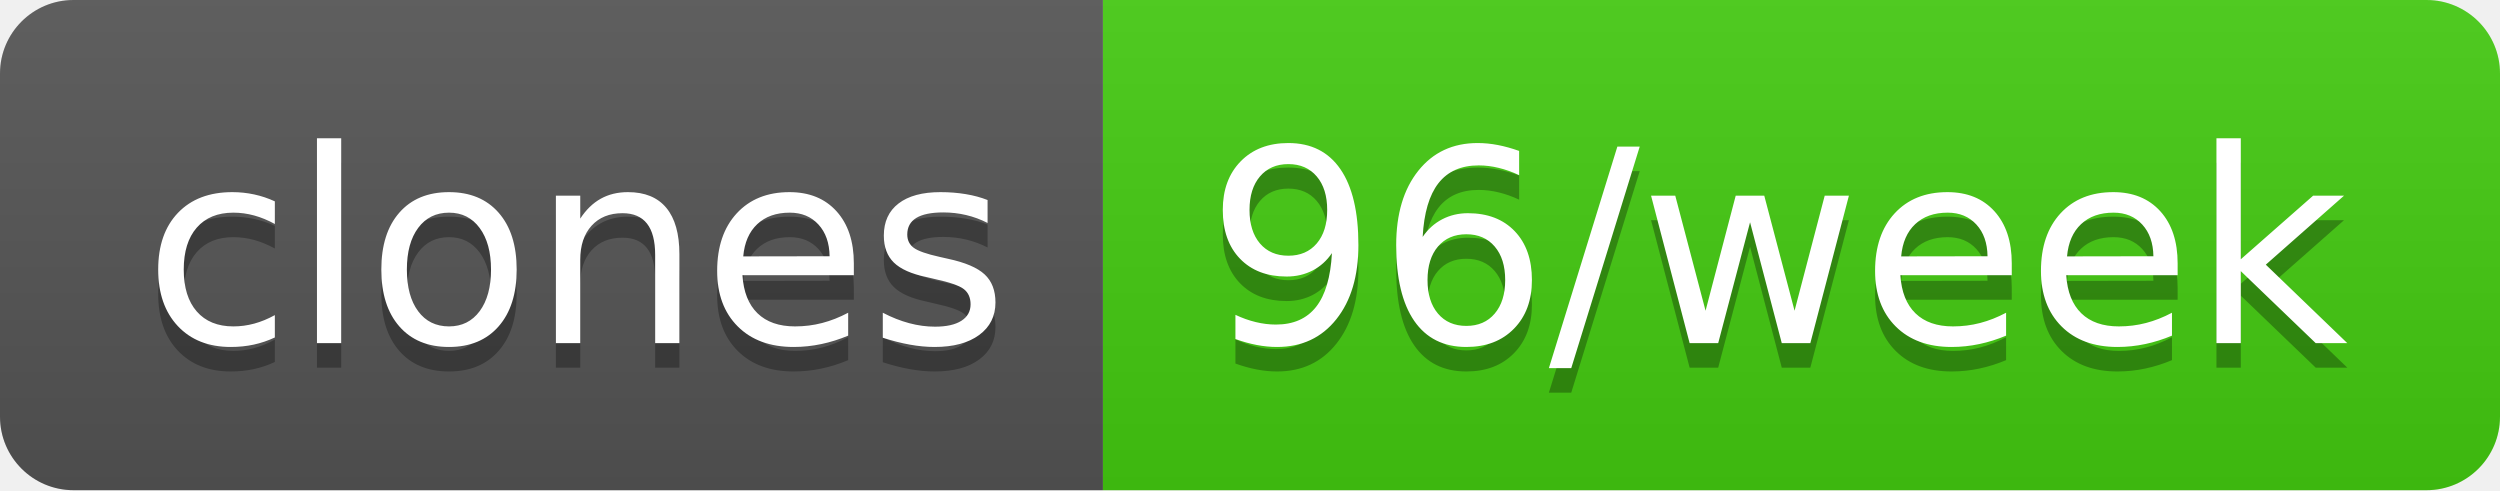
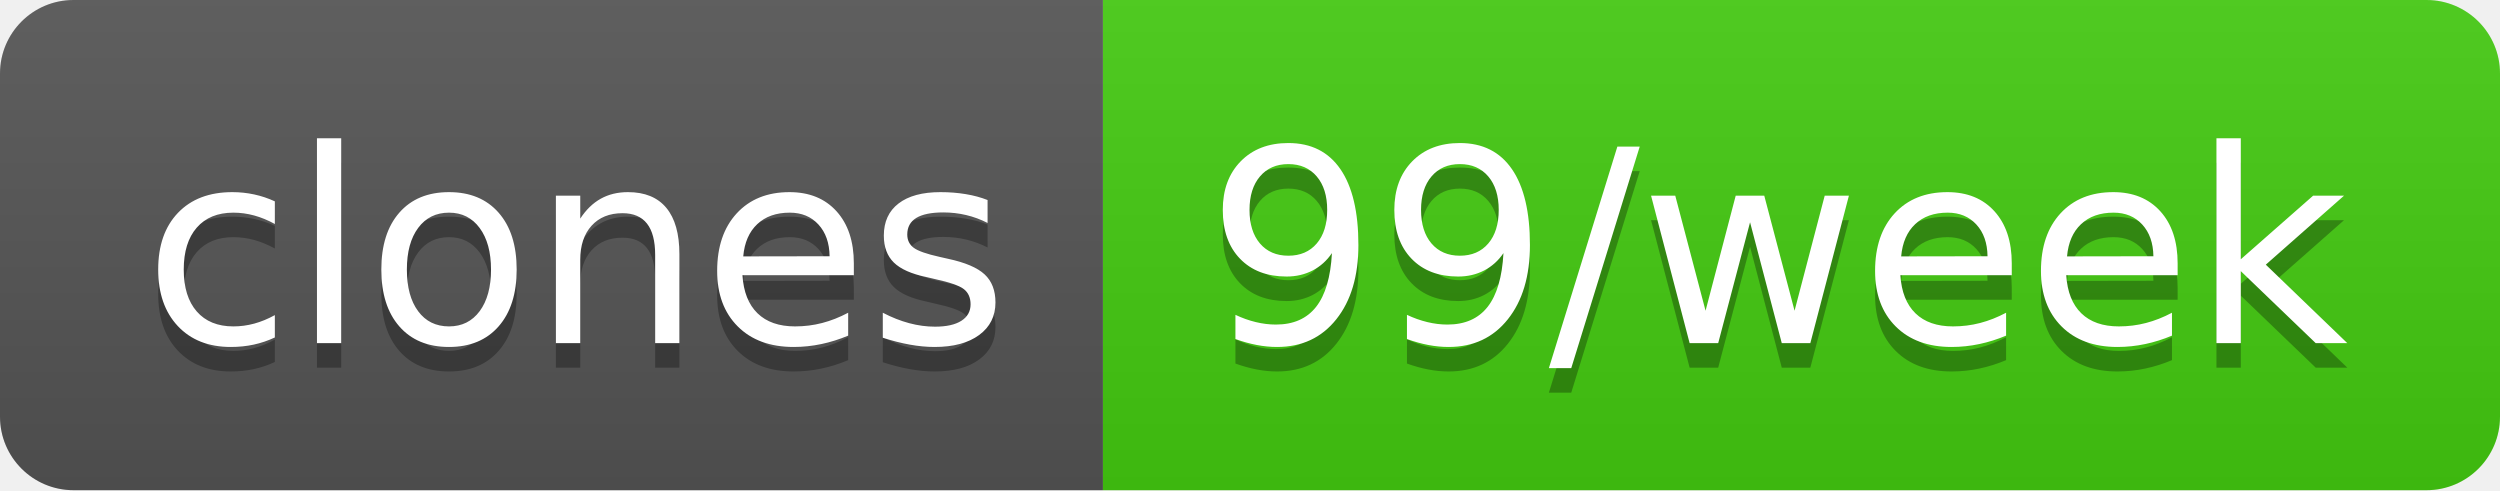
- <svg xmlns="http://www.w3.org/2000/svg" width="102" height="20" role="img" aria-label="clones: 96/week">
+ <svg xmlns="http://www.w3.org/2000/svg" width="102" height="20" role="img" aria-label="clones: 99/week">
  <linearGradient id="s" x2="0" y2="100%">
    <stop offset="0" stop-color="#bbb" stop-opacity=".1" />
    <stop offset="1" stop-opacity=".1" />
  </linearGradient>
  <clipPath id="r">
    <rect width="102" height="20" rx="3" fill="#fff" />
  </clipPath>
  <g clip-path="url(#r)">
    <rect width="45" height="20" fill="#555" />
    <rect x="45" width="57" height="20" fill="#4c1" />
    <rect width="102" height="20" fill="url(#s)" />
  </g>
  <g fill="#fff" text-anchor="middle" font-family="Verdana,Geneva,DejaVu Sans,sans-serif" text-rendering="geometricPrecision" font-size="110">
    <text aria-hidden="true" x="235" y="150" fill="#010101" fill-opacity=".3" transform="scale(.1)" textLength="350">clones</text>
    <text x="235" y="140" transform="scale(.1)" fill="#fff" textLength="350">clones</text>
-     <text aria-hidden="true" x="725" y="150" fill="#010101" fill-opacity=".3" transform="scale(.1)" textLength="470">96/week</text>
-     <text x="725" y="140" transform="scale(.1)" fill="#fff" textLength="470">96/week</text>
+     <text aria-hidden="true" x="725" y="150" fill="#010101" fill-opacity=".3" transform="scale(.1)" textLength="470">99/week</text>
+     <text x="725" y="140" transform="scale(.1)" fill="#fff" textLength="470">99/week</text>
  </g>
</svg>
